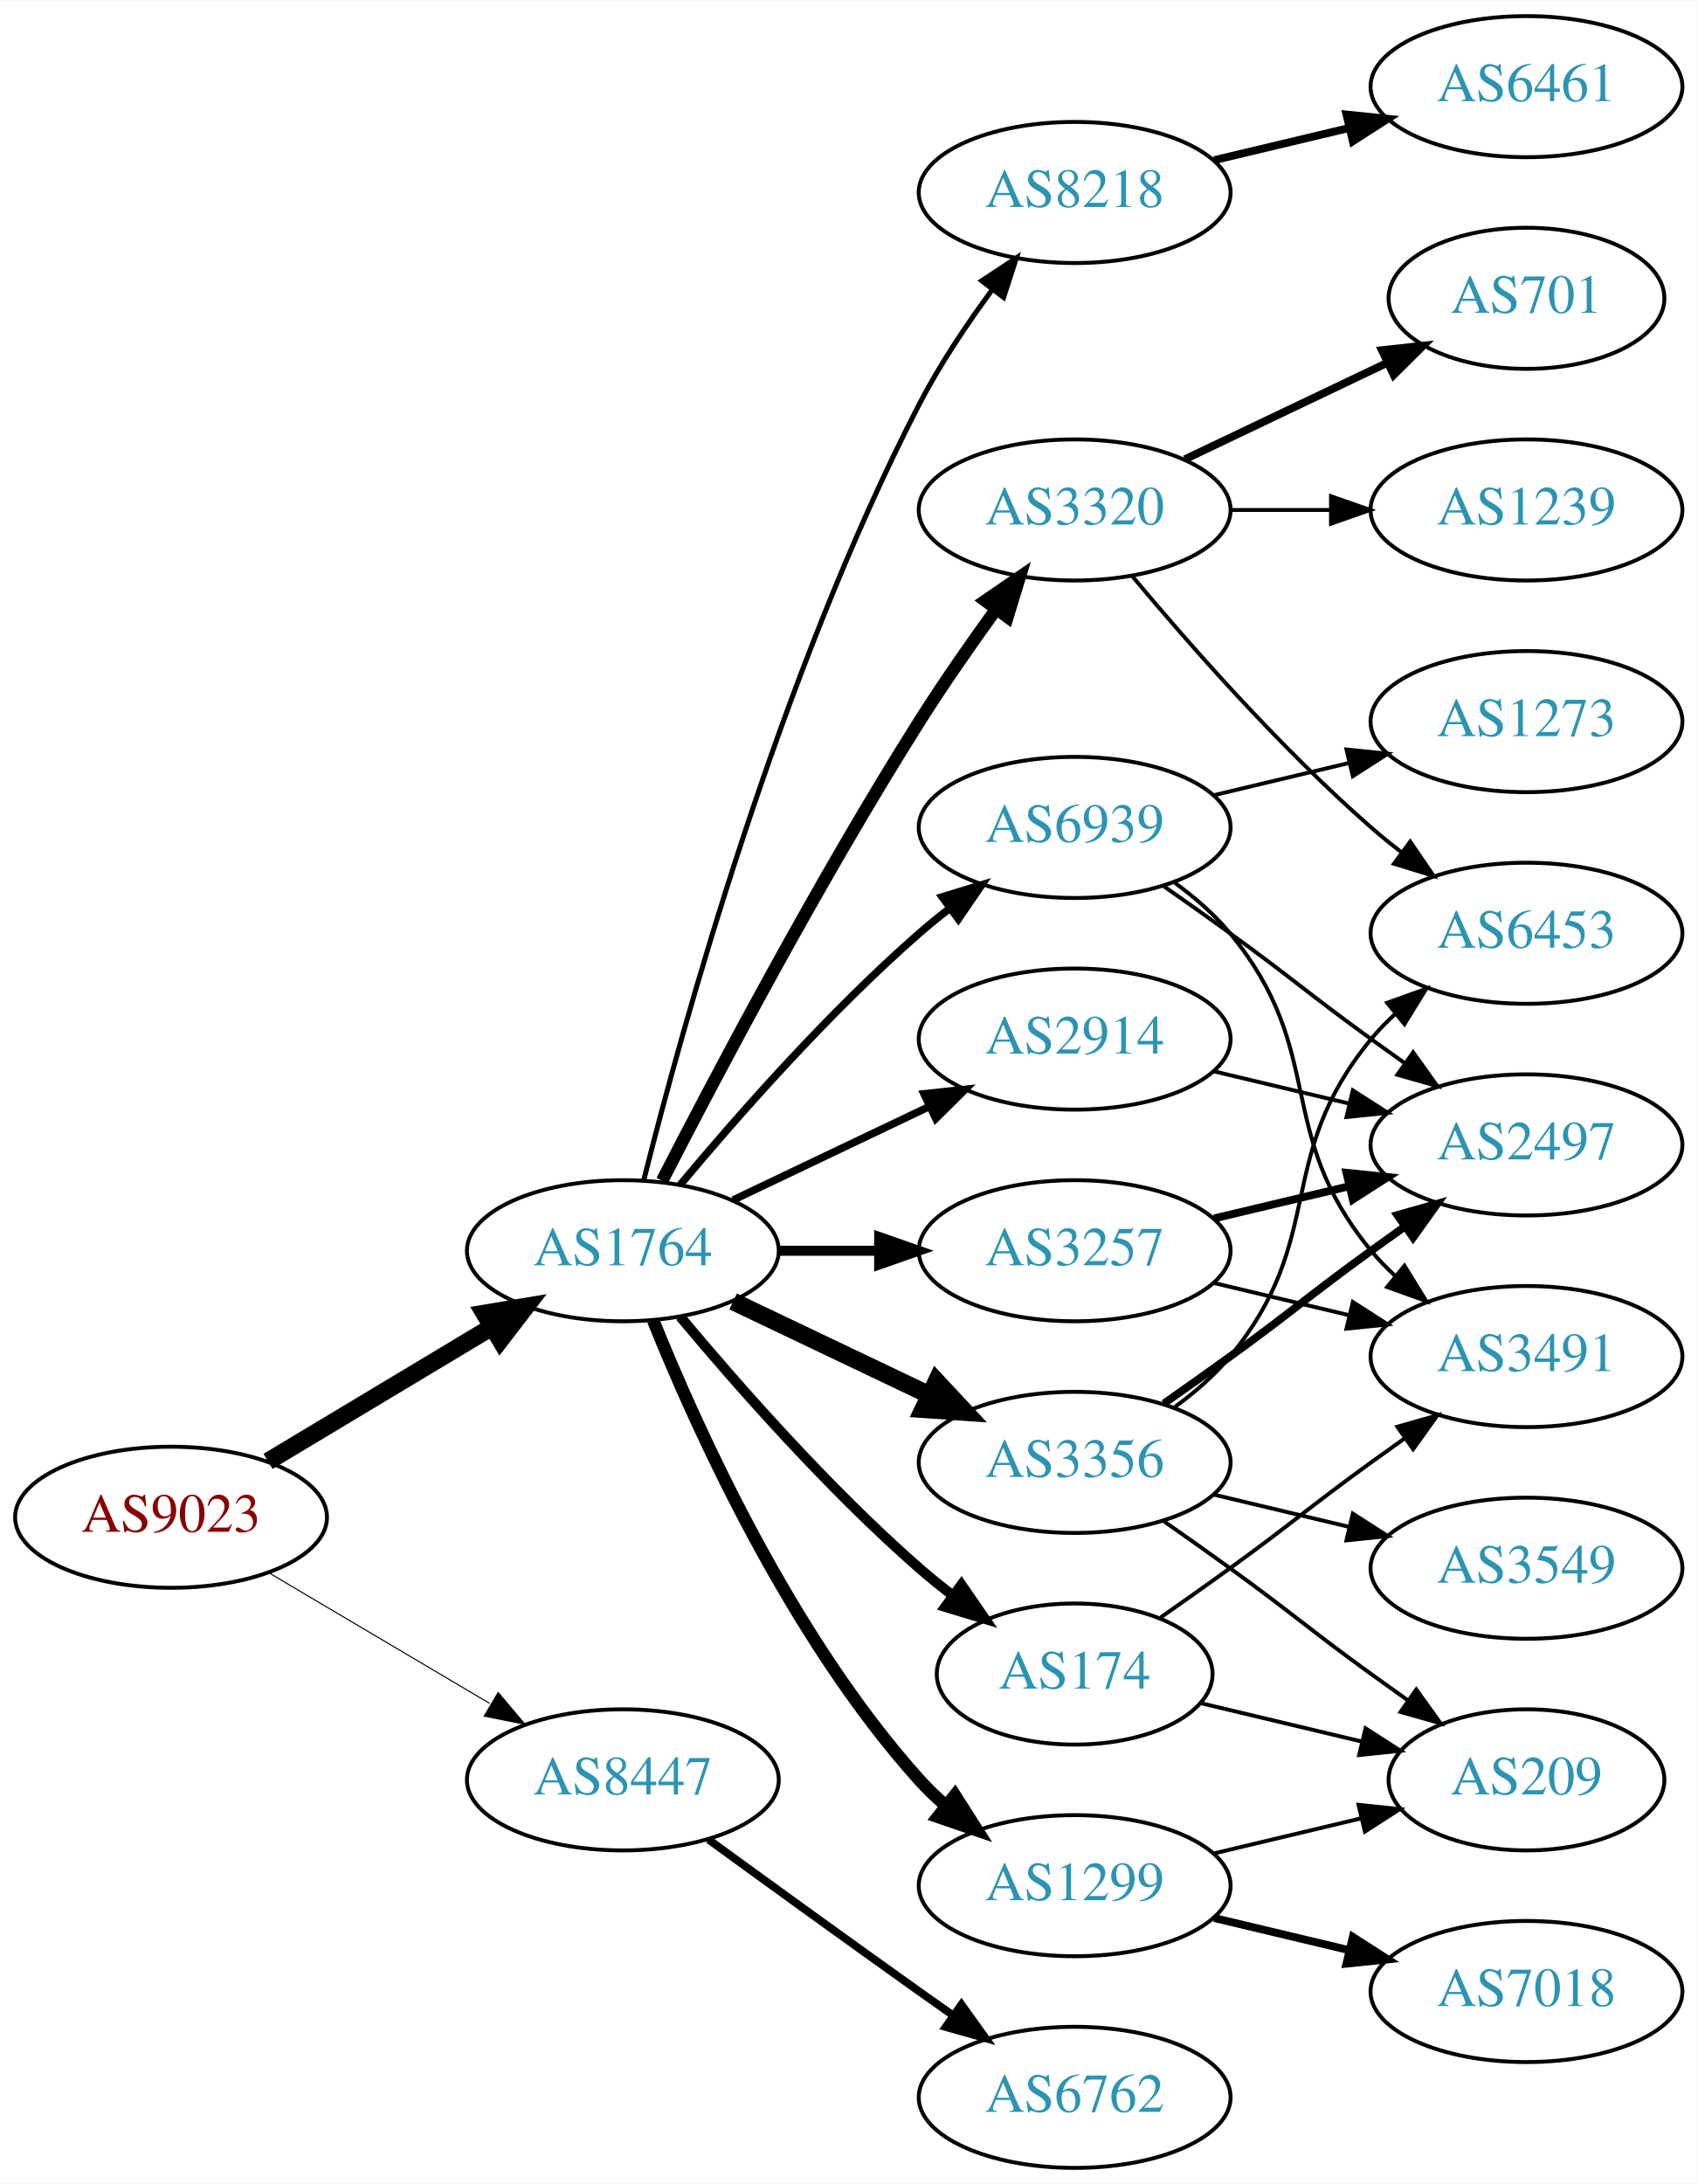
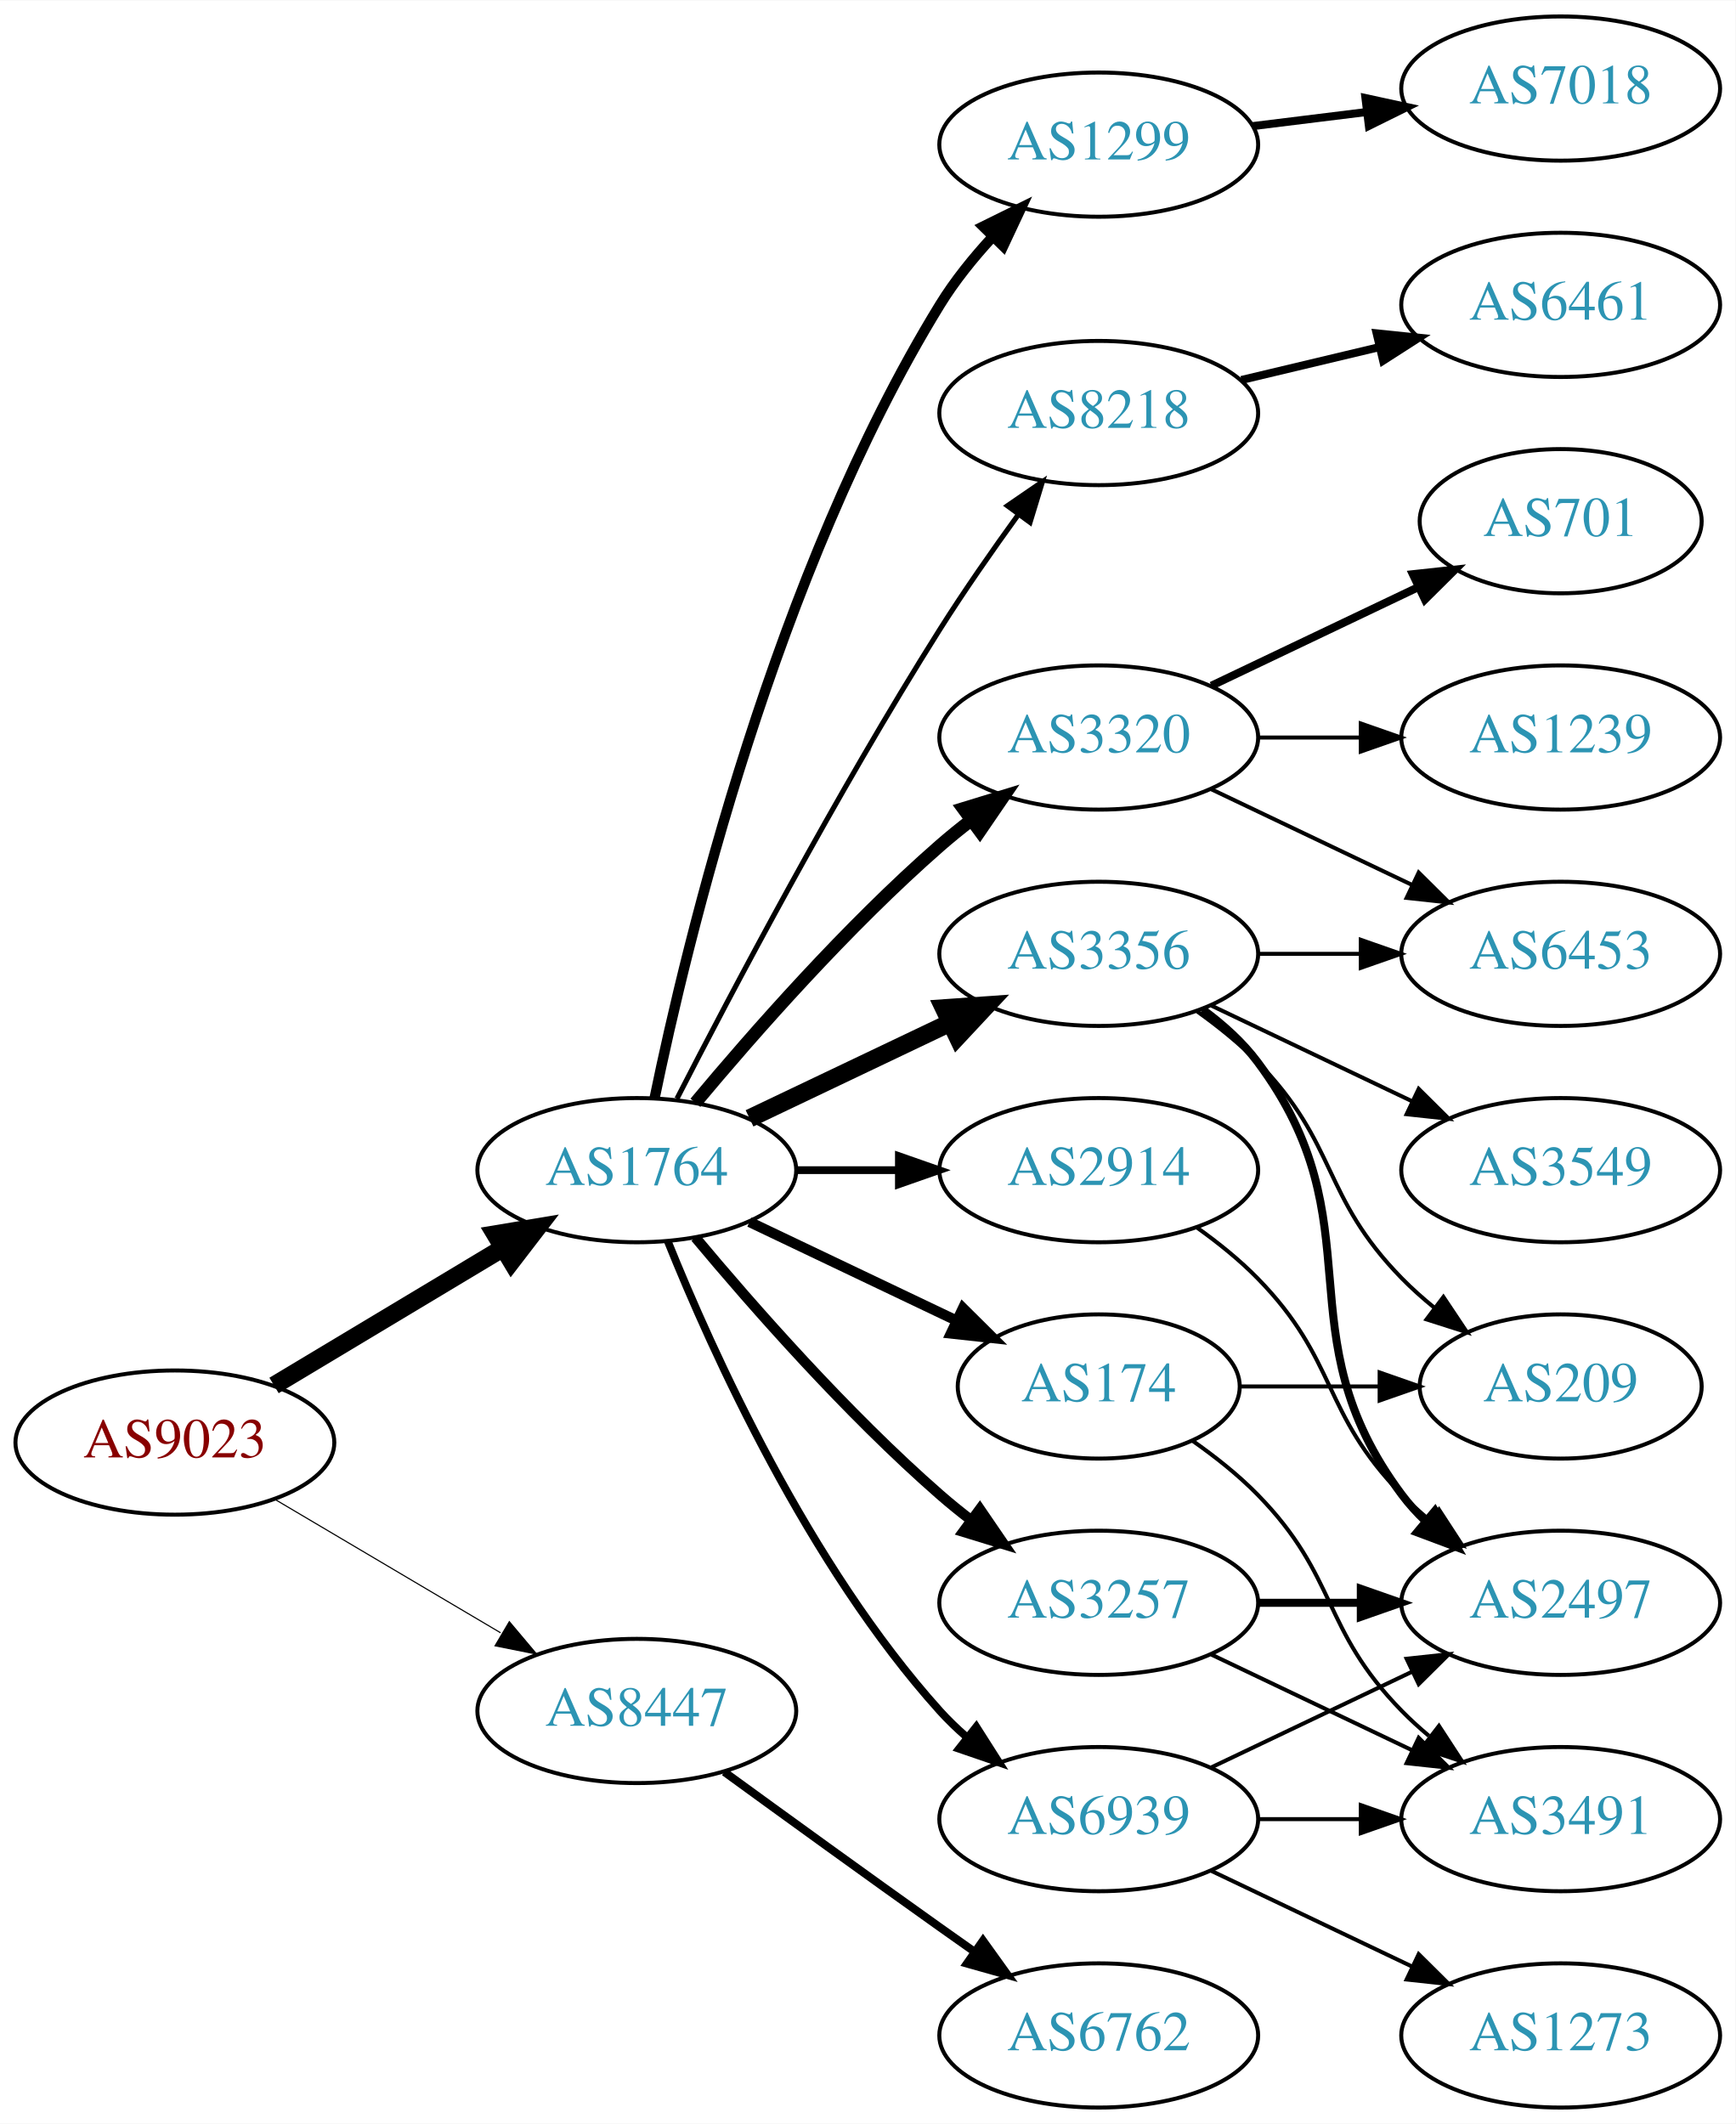
- <svg xmlns="http://www.w3.org/2000/svg" xmlns:xlink="http://www.w3.org/1999/xlink" width="433pt" height="557pt" viewBox="0.00 0.00 433.17 557.00">
-   <g id="graph0" class="graph" transform="scale(1 1) rotate(0) translate(4 553)">
-     <polygon fill="white" stroke="none" points="-4,4 -4,-553 429.172,-553 429.172,4 -4,4" />
+ <svg xmlns="http://www.w3.org/2000/svg" xmlns:xlink="http://www.w3.org/1999/xlink" width="433pt" height="530pt" viewBox="0.00 0.00 433.17 530.00">
+   <g id="graph0" class="graph" transform="scale(1 1) rotate(0) translate(4 526)">
+     <polygon fill="white" stroke="none" points="-4,4 -4,-526 429.172,-526 429.172,4 -4,4" />
    <g id="node1" class="node">
      <g id="a_node1">
        <a xlink:href="/asn/9023" xlink:title="AS9023 ~ Oesterreichische Lotterien GmbH [AT]">
          <ellipse fill="#ffffff" stroke="black" cx="39.647" cy="-166" rx="39.794" ry="18" />
          <text text-anchor="middle" x="39.647" y="-162.3" font-family="Times,serif" font-size="14.00" fill="#880000">AS9023</text>
        </a>
      </g>
    </g>
    <g id="node2" class="node">
      <g id="a_node2">
        <a xlink:href="/asn/1764" xlink:title="AS1764 ~ NEXTLAYER-AS [AT]">
          <ellipse fill="#ffffff" stroke="black" cx="154.939" cy="-234" rx="39.794" ry="18" />
          <text text-anchor="middle" x="154.939" y="-230.3" font-family="Times,serif" font-size="14.00" fill="#2c94b3">AS1764</text>
        </a>
      </g>
    </g>
    <g id="edge1" class="edge">
      <path fill="none" stroke="black" stroke-width="4.5" d="M64.396,-180.255C81.013,-190.229 103.409,-203.671 121.646,-214.617" />
      <polygon fill="black" stroke="black" stroke-width="4.5" points="119.62,-217.993 130.221,-219.764 123.673,-211.241 119.62,-217.993" />
    </g>
    <g id="node3" class="node">
      <g id="a_node3">
        <a xlink:href="/asn/8447" xlink:title="AS8447 ~ A1 Telekom Austria AG [AT]">
          <ellipse fill="#ffffff" stroke="black" cx="154.939" cy="-99" rx="39.794" ry="18" />
          <text text-anchor="middle" x="154.939" y="-95.3" font-family="Times,serif" font-size="14.00" fill="#2c94b3">AS8447</text>
        </a>
      </g>
    </g>
    <g id="edge2" class="edge">
-       <path fill="none" stroke="black" stroke-width="0.273" d="M64.673,-151.791C81.045,-142.109 102.933,-129.165 120.936,-118.518" />
-       <polygon fill="black" stroke="black" stroke-width="0.273" points="123.122,-121.292 129.948,-113.188 119.558,-115.266 123.122,-121.292" />
+       <path fill="none" stroke="black" stroke-width="0.281" d="M64.673,-151.791C81.045,-142.109 102.933,-129.165 120.936,-118.518" />
+       <polygon fill="black" stroke="black" stroke-width="0.281" points="123.122,-121.292 129.948,-113.188 119.558,-115.266 123.122,-121.292" />
    </g>
    <g id="node4" class="node">
      <g id="a_node4">
        <a xlink:href="/asn/3257" xlink:title="AS3257 ~ GTT [DE]">
-           <ellipse fill="#ffffff" stroke="black" cx="270.232" cy="-234" rx="39.794" ry="18" />
-           <text text-anchor="middle" x="270.232" y="-230.3" font-family="Times,serif" font-size="14.00" fill="#2c94b3">AS3257</text>
+           <ellipse fill="#ffffff" stroke="black" cx="270.232" cy="-126" rx="39.794" ry="18" />
+           <text text-anchor="middle" x="270.232" y="-122.3" font-family="Times,serif" font-size="14.00" fill="#2c94b3">AS3257</text>
        </a>
      </g>
    </g>
    <g id="edge3" class="edge">
-       <path fill="none" stroke="black" stroke-width="2.571" d="M194.612,-234C202.815,-234 211.579,-234 220.111,-234" />
-       <polygon fill="black" stroke="black" stroke-width="2.571" points="220.35,-237.5 230.35,-234 220.35,-230.5 220.35,-237.5" />
+       <path fill="none" stroke="black" stroke-width="2.571" d="M169.569,-217.183C183.852,-200.071 207.398,-173.255 230.586,-153 233.052,-150.846 235.69,-148.706 238.388,-146.628" />
+       <polygon fill="black" stroke="black" stroke-width="2.571" points="240.561,-149.375 246.542,-140.63 236.413,-143.736 240.561,-149.375" />
    </g>
    <g id="node5" class="node">
      <g id="a_node5">
-         <a xlink:href="/asn/1299" xlink:title="AS1299 ~ Telia Carrier [EU]">
-           <ellipse fill="#ffffff" stroke="black" cx="270.232" cy="-72" rx="39.794" ry="18" />
-           <text text-anchor="middle" x="270.232" y="-68.3" font-family="Times,serif" font-size="14.00" fill="#2c94b3">AS1299</text>
+         <a xlink:href="/asn/3320" xlink:title="AS3320 ~ DTAG [DE]">
+           <ellipse fill="#ffffff" stroke="black" cx="270.232" cy="-342" rx="39.794" ry="18" />
+           <text text-anchor="middle" x="270.232" y="-338.3" font-family="Times,serif" font-size="14.00" fill="#2c94b3">AS3320</text>
        </a>
      </g>
    </g>
    <g id="edge4" class="edge">
-       <path fill="none" stroke="black" stroke-width="3.214" d="M162.687,-216.213C173.738,-188.757 197.791,-135.422 230.586,-99 232.588,-96.776 234.807,-94.637 237.14,-92.603" />
-       <polygon fill="black" stroke="black" stroke-width="3.214" points="239.67,-95.065 245.359,-86.127 235.338,-89.567 239.67,-95.065" />
+       <path fill="none" stroke="black" stroke-width="3.214" d="M169.569,-250.817C183.852,-267.929 207.398,-294.745 230.586,-315 233.052,-317.154 235.69,-319.294 238.388,-321.372" />
+       <polygon fill="black" stroke="black" stroke-width="3.214" points="236.413,-324.264 246.542,-327.37 240.561,-318.625 236.413,-324.264" />
    </g>
    <g id="node6" class="node">
      <g id="a_node6">
-         <a xlink:href="/asn/8218" xlink:title="AS8218 ~ legacy Neotelecoms [FR]">
-           <ellipse fill="#ffffff" stroke="black" cx="270.232" cy="-504" rx="39.794" ry="18" />
-           <text text-anchor="middle" x="270.232" y="-500.3" font-family="Times,serif" font-size="14.00" fill="#2c94b3">AS8218</text>
+         <a xlink:href="/asn/174" xlink:title="AS174 ~ Cogent Communications [US]">
+           <ellipse fill="#ffffff" stroke="black" cx="270.232" cy="-180" rx="35.194" ry="18" />
+           <text text-anchor="middle" x="270.232" y="-176.3" font-family="Times,serif" font-size="14.00" fill="#2c94b3">AS174</text>
        </a>
      </g>
    </g>
    <g id="edge5" class="edge">
-       <path fill="none" stroke="black" stroke-width="1.286" d="M160.289,-252.066C169.842,-290.082 194.704,-380.561 230.586,-450 235.8,-460.09 242.724,-470.411 249.27,-479.291" />
-       <polygon fill="black" stroke="black" stroke-width="1.286" points="246.525,-481.464 255.362,-487.309 252.099,-477.229 246.525,-481.464" />
+       <path fill="none" stroke="black" stroke-width="2.571" d="M183.076,-221.066C198.508,-213.71 217.993,-204.423 234.528,-196.541" />
+       <polygon fill="black" stroke="black" stroke-width="2.571" points="236.349,-199.551 243.87,-192.089 233.337,-193.232 236.349,-199.551" />
    </g>
    <g id="node7" class="node">
      <g id="a_node7">
-         <a xlink:href="/asn/3320" xlink:title="AS3320 ~ DTAG [DE]">
-           <ellipse fill="#ffffff" stroke="black" cx="270.232" cy="-423" rx="39.794" ry="18" />
-           <text text-anchor="middle" x="270.232" y="-419.3" font-family="Times,serif" font-size="14.00" fill="#2c94b3">AS3320</text>
+         <a xlink:href="/asn/3356" xlink:title="AS3356 ~ Level 3 Parent, LLC [US]">
+           <ellipse fill="#ffffff" stroke="black" cx="270.232" cy="-288" rx="39.794" ry="18" />
+           <text text-anchor="middle" x="270.232" y="-284.3" font-family="Times,serif" font-size="14.00" fill="#2c94b3">AS3356</text>
        </a>
      </g>
    </g>
    <g id="edge6" class="edge">
-       <path fill="none" stroke="black" stroke-width="3.214" d="M164.966,-251.852C178.402,-278.055 204.851,-328.237 230.586,-369 236.649,-378.604 243.769,-388.813 250.234,-397.739" />
-       <polygon fill="black" stroke="black" stroke-width="3.214" points="247.441,-399.848 256.176,-405.843 253.085,-395.709 247.441,-399.848" />
+       <path fill="none" stroke="black" stroke-width="4.5" d="M183.076,-246.934C198.07,-254.081 216.891,-263.052 233.114,-270.785" />
+       <polygon fill="black" stroke="black" stroke-width="4.5" points="231.596,-274.423 242.317,-275.171 234.985,-267.314 231.596,-274.423" />
    </g>
    <g id="node8" class="node">
      <g id="a_node8">
-         <a xlink:href="/asn/3356" xlink:title="AS3356 ~ Level 3 Parent, LLC [US]">
-           <ellipse fill="#ffffff" stroke="black" cx="270.232" cy="-180" rx="39.794" ry="18" />
-           <text text-anchor="middle" x="270.232" y="-176.3" font-family="Times,serif" font-size="14.00" fill="#2c94b3">AS3356</text>
+         <a xlink:href="/asn/2914" xlink:title="AS2914 ~ NTT America, Inc. [US]">
+           <ellipse fill="#ffffff" stroke="black" cx="270.232" cy="-234" rx="39.794" ry="18" />
+           <text text-anchor="middle" x="270.232" y="-230.3" font-family="Times,serif" font-size="14.00" fill="#2c94b3">AS2914</text>
        </a>
      </g>
    </g>
    <g id="edge7" class="edge">
-       <path fill="none" stroke="black" stroke-width="4.5" d="M183.076,-221.066C198.07,-213.919 216.891,-204.948 233.114,-197.215" />
-       <polygon fill="black" stroke="black" stroke-width="4.5" points="234.985,-200.686 242.317,-192.829 231.596,-193.577 234.985,-200.686" />
+       <path fill="none" stroke="black" stroke-width="1.929" d="M194.612,-234C202.815,-234 211.579,-234 220.111,-234" />
+       <polygon fill="black" stroke="black" stroke-width="1.929" points="220.35,-237.5 230.35,-234 220.35,-230.5 220.35,-237.5" />
    </g>
    <g id="node9" class="node">
      <g id="a_node9">
-         <a xlink:href="/asn/174" xlink:title="AS174 ~ Cogent Communications [US]">
-           <ellipse fill="#ffffff" stroke="black" cx="270.232" cy="-126" rx="35.194" ry="18" />
-           <text text-anchor="middle" x="270.232" y="-122.3" font-family="Times,serif" font-size="14.00" fill="#2c94b3">AS174</text>
+         <a xlink:href="/asn/1299" xlink:title="AS1299 ~ Telia Carrier [EU]">
+           <ellipse fill="#ffffff" stroke="black" cx="270.232" cy="-490" rx="39.794" ry="18" />
+           <text text-anchor="middle" x="270.232" y="-486.3" font-family="Times,serif" font-size="14.00" fill="#2c94b3">AS1299</text>
        </a>
      </g>
    </g>
    <g id="edge8" class="edge">
-       <path fill="none" stroke="black" stroke-width="2.571" d="M169.569,-217.183C183.852,-200.071 207.398,-173.255 230.586,-153 233.256,-150.668 236.128,-148.352 239.059,-146.114" />
-       <polygon fill="black" stroke="black" stroke-width="2.571" points="241.337,-148.784 247.35,-140.061 237.209,-143.13 241.337,-148.784" />
+       <path fill="none" stroke="black" stroke-width="2.571" d="M159.37,-251.928C167.312,-290.449 189.493,-383.046 230.586,-450 234.251,-455.972 238.943,-461.772 243.786,-467.018" />
+       <polygon fill="black" stroke="black" stroke-width="2.571" points="241.388,-469.571 250.887,-474.263 246.387,-464.671 241.388,-469.571" />
    </g>
    <g id="node10" class="node">
      <g id="a_node10">
-         <a xlink:href="/asn/2914" xlink:title="AS2914 ~ NTT America, Inc. [US]">
-           <ellipse fill="#ffffff" stroke="black" cx="270.232" cy="-288" rx="39.794" ry="18" />
-           <text text-anchor="middle" x="270.232" y="-284.3" font-family="Times,serif" font-size="14.00" fill="#2c94b3">AS2914</text>
+         <a xlink:href="/asn/8218" xlink:title="AS8218 ~ legacy Neotelecoms [FR]">
+           <ellipse fill="#ffffff" stroke="black" cx="270.232" cy="-423" rx="39.794" ry="18" />
+           <text text-anchor="middle" x="270.232" y="-419.3" font-family="Times,serif" font-size="14.00" fill="#2c94b3">AS8218</text>
        </a>
      </g>
    </g>
    <g id="edge9" class="edge">
-       <path fill="none" stroke="black" stroke-width="1.929" d="M183.076,-246.934C198.07,-254.081 216.891,-263.052 233.114,-270.785" />
-       <polygon fill="black" stroke="black" stroke-width="1.929" points="231.784,-274.028 242.317,-275.171 234.796,-267.709 231.784,-274.028" />
+       <path fill="none" stroke="black" stroke-width="1.286" d="M164.966,-251.852C178.402,-278.055 204.851,-328.237 230.586,-369 236.649,-378.604 243.769,-388.813 250.234,-397.739" />
+       <polygon fill="black" stroke="black" stroke-width="1.286" points="247.441,-399.848 256.176,-405.843 253.085,-395.709 247.441,-399.848" />
    </g>
    <g id="node11" class="node">
      <g id="a_node11">
        <a xlink:href="/asn/6939" xlink:title="AS6939 ~ Hurricane Electric LLC [US]">
-           <ellipse fill="#ffffff" stroke="black" cx="270.232" cy="-342" rx="39.794" ry="18" />
-           <text text-anchor="middle" x="270.232" y="-338.3" font-family="Times,serif" font-size="14.00" fill="#2c94b3">AS6939</text>
+           <ellipse fill="#ffffff" stroke="black" cx="270.232" cy="-72" rx="39.794" ry="18" />
+           <text text-anchor="middle" x="270.232" y="-68.3" font-family="Times,serif" font-size="14.00" fill="#2c94b3">AS6939</text>
        </a>
      </g>
    </g>
    <g id="edge10" class="edge">
-       <path fill="none" stroke="black" stroke-width="1.929" d="M169.569,-250.817C183.852,-267.929 207.398,-294.745 230.586,-315 233.052,-317.154 235.69,-319.294 238.388,-321.372" />
-       <polygon fill="black" stroke="black" stroke-width="1.929" points="236.413,-324.264 246.542,-327.37 240.561,-318.625 236.413,-324.264" />
+       <path fill="none" stroke="black" stroke-width="1.929" d="M162.687,-216.213C173.738,-188.757 197.791,-135.422 230.586,-99 232.588,-96.776 234.807,-94.637 237.14,-92.603" />
+       <polygon fill="black" stroke="black" stroke-width="1.929" points="239.67,-95.065 245.359,-86.127 235.338,-89.567 239.67,-95.065" />
    </g>
    <g id="node21" class="node">
      <g id="a_node21">
        <a xlink:href="/asn/6762" xlink:title="AS6762 ~ TELECOM ITALIA SPARKLE S.p.A. [IT]">
          <ellipse fill="#ffffff" stroke="black" cx="270.232" cy="-18" rx="39.794" ry="18" />
          <text text-anchor="middle" x="270.232" y="-14.3" font-family="Times,serif" font-size="14.00" fill="#2c94b3">AS6762</text>
        </a>
      </g>
    </g>
-     <g id="edge26" class="edge">
+     <g id="edge25" class="edge">
      <path fill="none" stroke="black" stroke-width="2" d="M176.788,-83.778C191.722,-72.909 212.335,-57.975 230.586,-45 233.406,-42.995 236.349,-40.915 239.297,-38.841" />
      <polygon fill="black" stroke="black" stroke-width="2" points="241.344,-41.681 247.522,-33.074 237.325,-35.95 241.344,-41.681" />
    </g>
+     <g id="node16" class="node">
+       <g id="a_node16">
+         <a xlink:href="/asn/2497" xlink:title="AS2497 ~ Internet Initiative Japan Inc. [JP]">
+           <ellipse fill="#ffffff" stroke="black" cx="385.525" cy="-126" rx="39.794" ry="18" />
+           <text text-anchor="middle" x="385.525" y="-122.3" font-family="Times,serif" font-size="14.00" fill="#2c94b3">AS2497</text>
+         </a>
+       </g>
+     </g>
+     <g id="edge21" class="edge">
+       <path fill="none" stroke="black" stroke-width="2" d="M309.905,-126C318.108,-126 326.872,-126 335.404,-126" />
+       <polygon fill="black" stroke="black" stroke-width="2" points="335.643,-129.5 345.643,-126 335.643,-122.5 335.643,-129.5" />
+     </g>
+     <g id="node18" class="node">
+       <g id="a_node18">
+         <a xlink:href="/asn/3491" xlink:title="AS3491 ~ PCCW Global, Inc. [US]">
+           <ellipse fill="#ffffff" stroke="black" cx="385.525" cy="-72" rx="39.794" ry="18" />
+           <text text-anchor="middle" x="385.525" y="-68.3" font-family="Times,serif" font-size="14.00" fill="#2c94b3">AS3491</text>
+         </a>
+       </g>
+     </g>
+     <g id="edge20" class="edge">
+       <path fill="none" stroke="black" d="M298.369,-113.066C313.363,-105.919 332.184,-96.948 348.407,-89.215" />
+       <polygon fill="black" stroke="black" points="350.089,-92.291 357.61,-84.829 347.077,-85.972 350.089,-92.291" />
+     </g>
    <g id="node12" class="node">
      <g id="a_node12">
-         <a xlink:href="/asn/2497" xlink:title="AS2497 ~ Internet Initiative Japan Inc. [JP]">
-           <ellipse fill="#ffffff" stroke="black" cx="385.525" cy="-261" rx="39.794" ry="18" />
-           <text text-anchor="middle" x="385.525" y="-257.3" font-family="Times,serif" font-size="14.00" fill="#2c94b3">AS2497</text>
+         <a xlink:href="/asn/701" xlink:title="AS701 ~ UUNET [US]">
+           <ellipse fill="#ffffff" stroke="black" cx="385.525" cy="-396" rx="35.194" ry="18" />
+           <text text-anchor="middle" x="385.525" y="-392.3" font-family="Times,serif" font-size="14.00" fill="#2c94b3">AS701</text>
        </a>
      </g>
    </g>
    <g id="edge11" class="edge">
-       <path fill="none" stroke="black" stroke-width="2" d="M305.84,-242.248C316.711,-244.838 328.865,-247.735 340.308,-250.462" />
-       <polygon fill="black" stroke="black" stroke-width="2" points="339.591,-253.889 350.13,-252.803 341.214,-247.08 339.591,-253.889" />
+       <path fill="none" stroke="black" stroke-width="2" d="M298.369,-354.934C313.801,-362.29 333.286,-371.577 349.821,-379.459" />
+       <polygon fill="black" stroke="black" stroke-width="2" points="348.63,-382.768 359.163,-383.911 351.642,-376.449 348.63,-382.768" />
    </g>
    <g id="node13" class="node">
      <g id="a_node13">
-         <a xlink:href="/asn/3491" xlink:title="AS3491 ~ PCCW Global, Inc. [US]">
-           <ellipse fill="#ffffff" stroke="black" cx="385.525" cy="-207" rx="39.794" ry="18" />
-           <text text-anchor="middle" x="385.525" y="-203.3" font-family="Times,serif" font-size="14.00" fill="#2c94b3">AS3491</text>
+         <a xlink:href="/asn/1239" xlink:title="AS1239 ~ Sprint [US]">
+           <ellipse fill="#ffffff" stroke="black" cx="385.525" cy="-342" rx="39.794" ry="18" />
+           <text text-anchor="middle" x="385.525" y="-338.3" font-family="Times,serif" font-size="14.00" fill="#2c94b3">AS1239</text>
        </a>
      </g>
    </g>
    <g id="edge12" class="edge">
-       <path fill="none" stroke="black" d="M305.84,-225.752C316.711,-223.162 328.865,-220.265 340.308,-217.538" />
-       <polygon fill="black" stroke="black" points="341.214,-220.92 350.13,-215.197 339.591,-214.111 341.214,-220.92" />
+       <path fill="none" stroke="black" d="M309.905,-342C318.108,-342 326.872,-342 335.404,-342" />
+       <polygon fill="black" stroke="black" points="335.643,-345.5 345.643,-342 335.643,-338.5 335.643,-345.5" />
    </g>
    <g id="node14" class="node">
      <g id="a_node14">
-         <a xlink:href="/asn/7018" xlink:title="AS7018 ~ AT&amp;T Services, Inc. [US]">
-           <ellipse fill="#ffffff" stroke="black" cx="385.525" cy="-45" rx="39.794" ry="18" />
-           <text text-anchor="middle" x="385.525" y="-41.3" font-family="Times,serif" font-size="14.00" fill="#2c94b3">AS7018</text>
+         <a xlink:href="/asn/6453" xlink:title="AS6453 ~ TATA COMMUNICATIONS (AMERICA) INC [US]">
+           <ellipse fill="#ffffff" stroke="black" cx="385.525" cy="-288" rx="39.794" ry="18" />
+           <text text-anchor="middle" x="385.525" y="-284.3" font-family="Times,serif" font-size="14.00" fill="#2c94b3">AS6453</text>
        </a>
      </g>
    </g>
    <g id="edge13" class="edge">
-       <path fill="none" stroke="black" stroke-width="2" d="M305.84,-63.752C316.711,-61.162 328.865,-58.265 340.308,-55.538" />
-       <polygon fill="black" stroke="black" stroke-width="2" points="341.214,-58.92 350.13,-53.197 339.591,-52.111 341.214,-58.92" />
+       <path fill="none" stroke="black" d="M298.369,-329.066C313.363,-321.919 332.184,-312.948 348.407,-305.215" />
+       <polygon fill="black" stroke="black" points="350.089,-308.291 357.61,-300.829 347.077,-301.972 350.089,-308.291" />
+     </g>
+     <g id="node17" class="node">
+       <g id="a_node17">
+         <a xlink:href="/asn/209" xlink:title="AS209 ~ CenturyLink Communications, LLC [US]">
+           <ellipse fill="#ffffff" stroke="black" cx="385.525" cy="-180" rx="35.194" ry="18" />
+           <text text-anchor="middle" x="385.525" y="-176.3" font-family="Times,serif" font-size="14.00" fill="#2c94b3">AS209</text>
+         </a>
+       </g>
+     </g>
+     <g id="edge19" class="edge">
+       <path fill="none" stroke="black" d="M305.531,-180C316.402,-180 328.579,-180 340.057,-180" />
+       <polygon fill="black" stroke="black" points="340.343,-183.5 350.343,-180 340.343,-176.5 340.343,-183.5" />
+     </g>
+     <g id="edge18" class="edge">
+       <path fill="none" stroke="black" d="M293.615,-166.468C299.257,-162.51 305.071,-157.914 309.879,-153 330.051,-132.383 325.706,-119.617 345.879,-99 347.972,-96.861 350.255,-94.782 352.632,-92.79" />
+       <polygon fill="black" stroke="black" points="355.15,-95.268 360.931,-86.389 350.875,-89.725 355.15,-95.268" />
+     </g>
+     <g id="edge14" class="edge">
+       <path fill="none" stroke="black" d="M309.905,-288C318.108,-288 326.872,-288 335.404,-288" />
+       <polygon fill="black" stroke="black" points="335.643,-291.5 345.643,-288 335.643,-284.5 335.643,-291.5" />
    </g>
    <g id="node15" class="node">
      <g id="a_node15">
-         <a xlink:href="/asn/209" xlink:title="AS209 ~ CenturyLink Communications, LLC [US]">
-           <ellipse fill="#ffffff" stroke="black" cx="385.525" cy="-99" rx="35.194" ry="18" />
-           <text text-anchor="middle" x="385.525" y="-95.3" font-family="Times,serif" font-size="14.00" fill="#2c94b3">AS209</text>
-         </a>
-       </g>
-     </g>
-     <g id="edge14" class="edge">
-       <path fill="none" stroke="black" d="M305.84,-80.248C317.634,-83.058 330.939,-86.229 343.206,-89.153" />
-       <polygon fill="black" stroke="black" points="342.672,-92.624 353.211,-91.537 344.295,-85.814 342.672,-92.624" />
-     </g>
-     <g id="node16" class="node">
-       <g id="a_node16">
-         <a xlink:href="/asn/6461" xlink:title="AS6461 ~ Zayo Bandwidth [US]">
-           <ellipse fill="#ffffff" stroke="black" cx="385.525" cy="-531" rx="39.794" ry="18" />
-           <text text-anchor="middle" x="385.525" y="-527.3" font-family="Times,serif" font-size="14.00" fill="#2c94b3">AS6461</text>
+         <a xlink:href="/asn/3549" xlink:title="AS3549 ~ Level 3 Parent, LLC [US]">
+           <ellipse fill="#ffffff" stroke="black" cx="385.525" cy="-234" rx="39.794" ry="18" />
+           <text text-anchor="middle" x="385.525" y="-230.3" font-family="Times,serif" font-size="14.00" fill="#2c94b3">AS3549</text>
        </a>
      </g>
    </g>
    <g id="edge15" class="edge">
-       <path fill="none" stroke="black" stroke-width="2" d="M305.84,-512.248C316.711,-514.838 328.865,-517.735 340.308,-520.462" />
-       <polygon fill="black" stroke="black" stroke-width="2" points="339.591,-523.889 350.13,-522.803 341.214,-517.08 339.591,-523.889" />
-     </g>
-     <g id="node17" class="node">
-       <g id="a_node17">
-         <a xlink:href="/asn/1239" xlink:title="AS1239 ~ Sprint [US]">
-           <ellipse fill="#ffffff" stroke="black" cx="385.525" cy="-423" rx="39.794" ry="18" />
-           <text text-anchor="middle" x="385.525" y="-419.3" font-family="Times,serif" font-size="14.00" fill="#2c94b3">AS1239</text>
-         </a>
-       </g>
+       <path fill="none" stroke="black" d="M298.369,-275.066C313.363,-267.919 332.184,-258.948 348.407,-251.215" />
+       <polygon fill="black" stroke="black" points="350.089,-254.291 357.61,-246.829 347.077,-247.972 350.089,-254.291" />
    </g>
    <g id="edge16" class="edge">
-       <path fill="none" stroke="black" d="M309.905,-423C318.108,-423 326.872,-423 335.404,-423" />
-       <polygon fill="black" stroke="black" points="335.643,-426.5 345.643,-423 335.643,-419.5 335.643,-426.5" />
-     </g>
-     <g id="node18" class="node">
-       <g id="a_node18">
-         <a xlink:href="/asn/701" xlink:title="AS701 ~ UUNET [US]">
-           <ellipse fill="#ffffff" stroke="black" cx="385.525" cy="-477" rx="35.194" ry="18" />
-           <text text-anchor="middle" x="385.525" y="-473.3" font-family="Times,serif" font-size="14.00" fill="#2c94b3">AS701</text>
-         </a>
-       </g>
+       <path fill="none" stroke="black" stroke-width="2" d="M296.163,-274.118C301.239,-270.389 306.157,-265.984 309.879,-261 340.15,-220.458 315.607,-193.542 345.879,-153 347.623,-150.664 349.631,-148.455 351.794,-146.383" />
+       <polygon fill="black" stroke="black" stroke-width="2" points="354.154,-148.973 359.595,-139.882 349.672,-143.595 354.154,-148.973" />
    </g>
    <g id="edge17" class="edge">
-       <path fill="none" stroke="black" stroke-width="2" d="M298.369,-435.934C313.801,-443.29 333.286,-452.577 349.821,-460.459" />
-       <polygon fill="black" stroke="black" stroke-width="2" points="348.63,-463.768 359.163,-464.911 351.642,-457.449 348.63,-463.768" />
+       <path fill="none" stroke="black" d="M294.826,-273.611C300.082,-269.852 305.414,-265.563 309.879,-261 330.051,-240.383 325.706,-227.617 345.879,-207 348.358,-204.466 351.105,-202.017 353.957,-199.696" />
+       <polygon fill="black" stroke="black" points="356.26,-202.343 362.142,-193.532 352.049,-196.752 356.26,-202.343" />
+     </g>
+     <g id="edge22" class="edge">
+       <path fill="none" stroke="black" d="M294.826,-219.611C300.082,-215.852 305.414,-211.563 309.879,-207 330.051,-186.383 325.706,-173.617 345.879,-153 347.972,-150.861 350.255,-148.782 352.632,-146.79" />
+       <polygon fill="black" stroke="black" points="355.15,-149.268 360.931,-140.389 350.875,-143.725 355.15,-149.268" />
+     </g>
+     <g id="node20" class="node">
+       <g id="a_node20">
+         <a xlink:href="/asn/7018" xlink:title="AS7018 ~ AT&amp;T Services, Inc. [US]">
+           <ellipse fill="#ffffff" stroke="black" cx="385.525" cy="-504" rx="39.794" ry="18" />
+           <text text-anchor="middle" x="385.525" y="-500.3" font-family="Times,serif" font-size="14.00" fill="#2c94b3">AS7018</text>
+         </a>
+       </g>
+     </g>
+     <g id="edge24" class="edge">
+       <path fill="none" stroke="black" stroke-width="2" d="M308.643,-494.623C317.731,-495.746 327.568,-496.962 337.053,-498.134" />
+       <polygon fill="black" stroke="black" stroke-width="2" points="336.801,-501.629 347.154,-499.382 337.659,-494.682 336.801,-501.629" />
    </g>
    <g id="node19" class="node">
      <g id="a_node19">
-         <a xlink:href="/asn/6453" xlink:title="AS6453 ~ TATA COMMUNICATIONS (AMERICA) INC [US]">
-           <ellipse fill="#ffffff" stroke="black" cx="385.525" cy="-315" rx="39.794" ry="18" />
-           <text text-anchor="middle" x="385.525" y="-311.3" font-family="Times,serif" font-size="14.00" fill="#2c94b3">AS6453</text>
-         </a>
-       </g>
-     </g>
-     <g id="edge18" class="edge">
-       <path fill="none" stroke="black" d="M284.862,-406.183C299.145,-389.071 322.691,-362.255 345.879,-342 348.345,-339.846 350.983,-337.706 353.681,-335.628" />
-       <polygon fill="black" stroke="black" points="355.854,-338.375 361.835,-329.63 351.706,-332.736 355.854,-338.375" />
-     </g>
-     <g id="edge20" class="edge">
-       <path fill="none" stroke="black" stroke-width="2" d="M292.989,-195.009C298.524,-198.879 304.443,-203.064 309.879,-207 326.079,-218.729 329.679,-222.271 345.879,-234 348.682,-236.029 351.613,-238.125 354.554,-240.21" />
-       <polygon fill="black" stroke="black" stroke-width="2" points="352.576,-243.097 362.768,-245.991 356.605,-237.373 352.576,-243.097" />
-     </g>
-     <g id="edge22" class="edge">
-       <path fill="none" stroke="black" d="M292.989,-164.991C298.524,-161.121 304.443,-156.936 309.879,-153 326.079,-141.271 329.679,-137.729 345.879,-126 348.908,-123.807 352.086,-121.537 355.265,-119.287" />
-       <polygon fill="black" stroke="black" points="357.407,-122.059 363.575,-113.445 353.382,-116.333 357.407,-122.059" />
-     </g>
-     <g id="edge19" class="edge">
-       <path fill="none" stroke="black" d="M295.813,-194.156C300.907,-197.872 305.921,-202.201 309.879,-207 334.944,-237.394 320.814,-257.606 345.879,-288 347.734,-290.25 349.821,-292.396 352.04,-294.424" />
-       <polygon fill="black" stroke="black" points="349.976,-297.256 359.945,-300.844 354.389,-291.823 349.976,-297.256" />
-     </g>
-     <g id="node20" class="node">
-       <g id="a_node20">
-         <a xlink:href="/asn/3549" xlink:title="AS3549 ~ Level 3 Parent, LLC [US]">
-           <ellipse fill="#ffffff" stroke="black" cx="385.525" cy="-153" rx="39.794" ry="18" />
-           <text text-anchor="middle" x="385.525" y="-149.3" font-family="Times,serif" font-size="14.00" fill="#2c94b3">AS3549</text>
-         </a>
-       </g>
-     </g>
-     <g id="edge21" class="edge">
-       <path fill="none" stroke="black" d="M305.84,-171.752C316.711,-169.162 328.865,-166.265 340.308,-163.538" />
-       <polygon fill="black" stroke="black" points="341.214,-166.92 350.13,-161.197 339.591,-160.111 341.214,-166.92" />
+         <a xlink:href="/asn/6461" xlink:title="AS6461 ~ Zayo Bandwidth [US]">
+           <ellipse fill="#ffffff" stroke="black" cx="385.525" cy="-450" rx="39.794" ry="18" />
+           <text text-anchor="middle" x="385.525" y="-446.3" font-family="Times,serif" font-size="14.00" fill="#2c94b3">AS6461</text>
+         </a>
+       </g>
    </g>
    <g id="edge23" class="edge">
-       <path fill="none" stroke="black" d="M292.182,-140.445C297.945,-144.471 304.177,-148.872 309.879,-153 326.079,-164.729 329.679,-168.271 345.879,-180 348.682,-182.029 351.613,-184.125 354.554,-186.21" />
-       <polygon fill="black" stroke="black" points="352.576,-189.097 362.768,-191.991 356.605,-183.373 352.576,-189.097" />
-     </g>
-     <g id="edge24" class="edge">
-       <path fill="none" stroke="black" d="M302.49,-118.551C315.121,-115.541 329.874,-112.024 343.36,-108.81" />
-       <polygon fill="black" stroke="black" points="344.454,-112.148 353.37,-106.425 342.831,-105.339 344.454,-112.148" />
-     </g>
-     <g id="edge25" class="edge">
-       <path fill="none" stroke="black" d="M305.84,-279.752C316.711,-277.162 328.865,-274.265 340.308,-271.538" />
-       <polygon fill="black" stroke="black" points="341.214,-274.92 350.13,-269.197 339.591,-268.111 341.214,-274.92" />
+       <path fill="none" stroke="black" stroke-width="2" d="M305.84,-431.248C316.711,-433.838 328.865,-436.735 340.308,-439.462" />
+       <polygon fill="black" stroke="black" stroke-width="2" points="339.591,-442.889 350.13,-441.803 341.214,-436.08 339.591,-442.889" />
    </g>
    <g id="edge28" class="edge">
-       <path fill="none" stroke="black" d="M292.989,-326.991C298.524,-323.121 304.443,-318.936 309.879,-315 326.079,-303.271 329.679,-299.729 345.879,-288 348.682,-285.971 351.613,-283.875 354.554,-281.79" />
-       <polygon fill="black" stroke="black" points="356.605,-284.627 362.768,-276.009 352.576,-278.903 356.605,-284.627" />
-     </g>
-     <g id="edge29" class="edge">
-       <path fill="none" stroke="black" d="M295.813,-327.844C300.907,-324.128 305.921,-319.799 309.879,-315 334.944,-284.606 320.814,-264.394 345.879,-234 347.734,-231.75 349.821,-229.604 352.04,-227.576" />
-       <polygon fill="black" stroke="black" points="354.389,-230.177 359.945,-221.156 349.976,-224.744 354.389,-230.177" />
+       <path fill="none" stroke="black" d="M298.369,-84.934C313.363,-92.081 332.184,-101.052 348.407,-108.785" />
+       <polygon fill="black" stroke="black" points="347.077,-112.028 357.61,-113.171 350.089,-105.709 347.077,-112.028" />
+     </g>
+     <g id="edge27" class="edge">
+       <path fill="none" stroke="black" d="M309.905,-72C318.108,-72 326.872,-72 335.404,-72" />
+       <polygon fill="black" stroke="black" points="335.643,-75.5 345.643,-72 335.643,-68.5 335.643,-75.5" />
    </g>
    <g id="node22" class="node">
      <g id="a_node22">
        <a xlink:href="/asn/1273" xlink:title="AS1273 ~ Vodafone Group PLC [EU]">
-           <ellipse fill="#ffffff" stroke="black" cx="385.525" cy="-369" rx="39.794" ry="18" />
-           <text text-anchor="middle" x="385.525" y="-365.3" font-family="Times,serif" font-size="14.00" fill="#2c94b3">AS1273</text>
-         </a>
-       </g>
-     </g>
-     <g id="edge27" class="edge">
-       <path fill="none" stroke="black" d="M305.84,-350.248C316.711,-352.838 328.865,-355.735 340.308,-358.462" />
-       <polygon fill="black" stroke="black" points="339.591,-361.889 350.13,-360.803 341.214,-355.08 339.591,-361.889" />
+           <ellipse fill="#ffffff" stroke="black" cx="385.525" cy="-18" rx="39.794" ry="18" />
+           <text text-anchor="middle" x="385.525" y="-14.3" font-family="Times,serif" font-size="14.00" fill="#2c94b3">AS1273</text>
+         </a>
+       </g>
+     </g>
+     <g id="edge26" class="edge">
+       <path fill="none" stroke="black" d="M298.369,-59.066C313.363,-51.919 332.184,-42.948 348.407,-35.215" />
+       <polygon fill="black" stroke="black" points="350.089,-38.291 357.61,-30.829 347.077,-31.972 350.089,-38.291" />
    </g>
  </g>
</svg>
